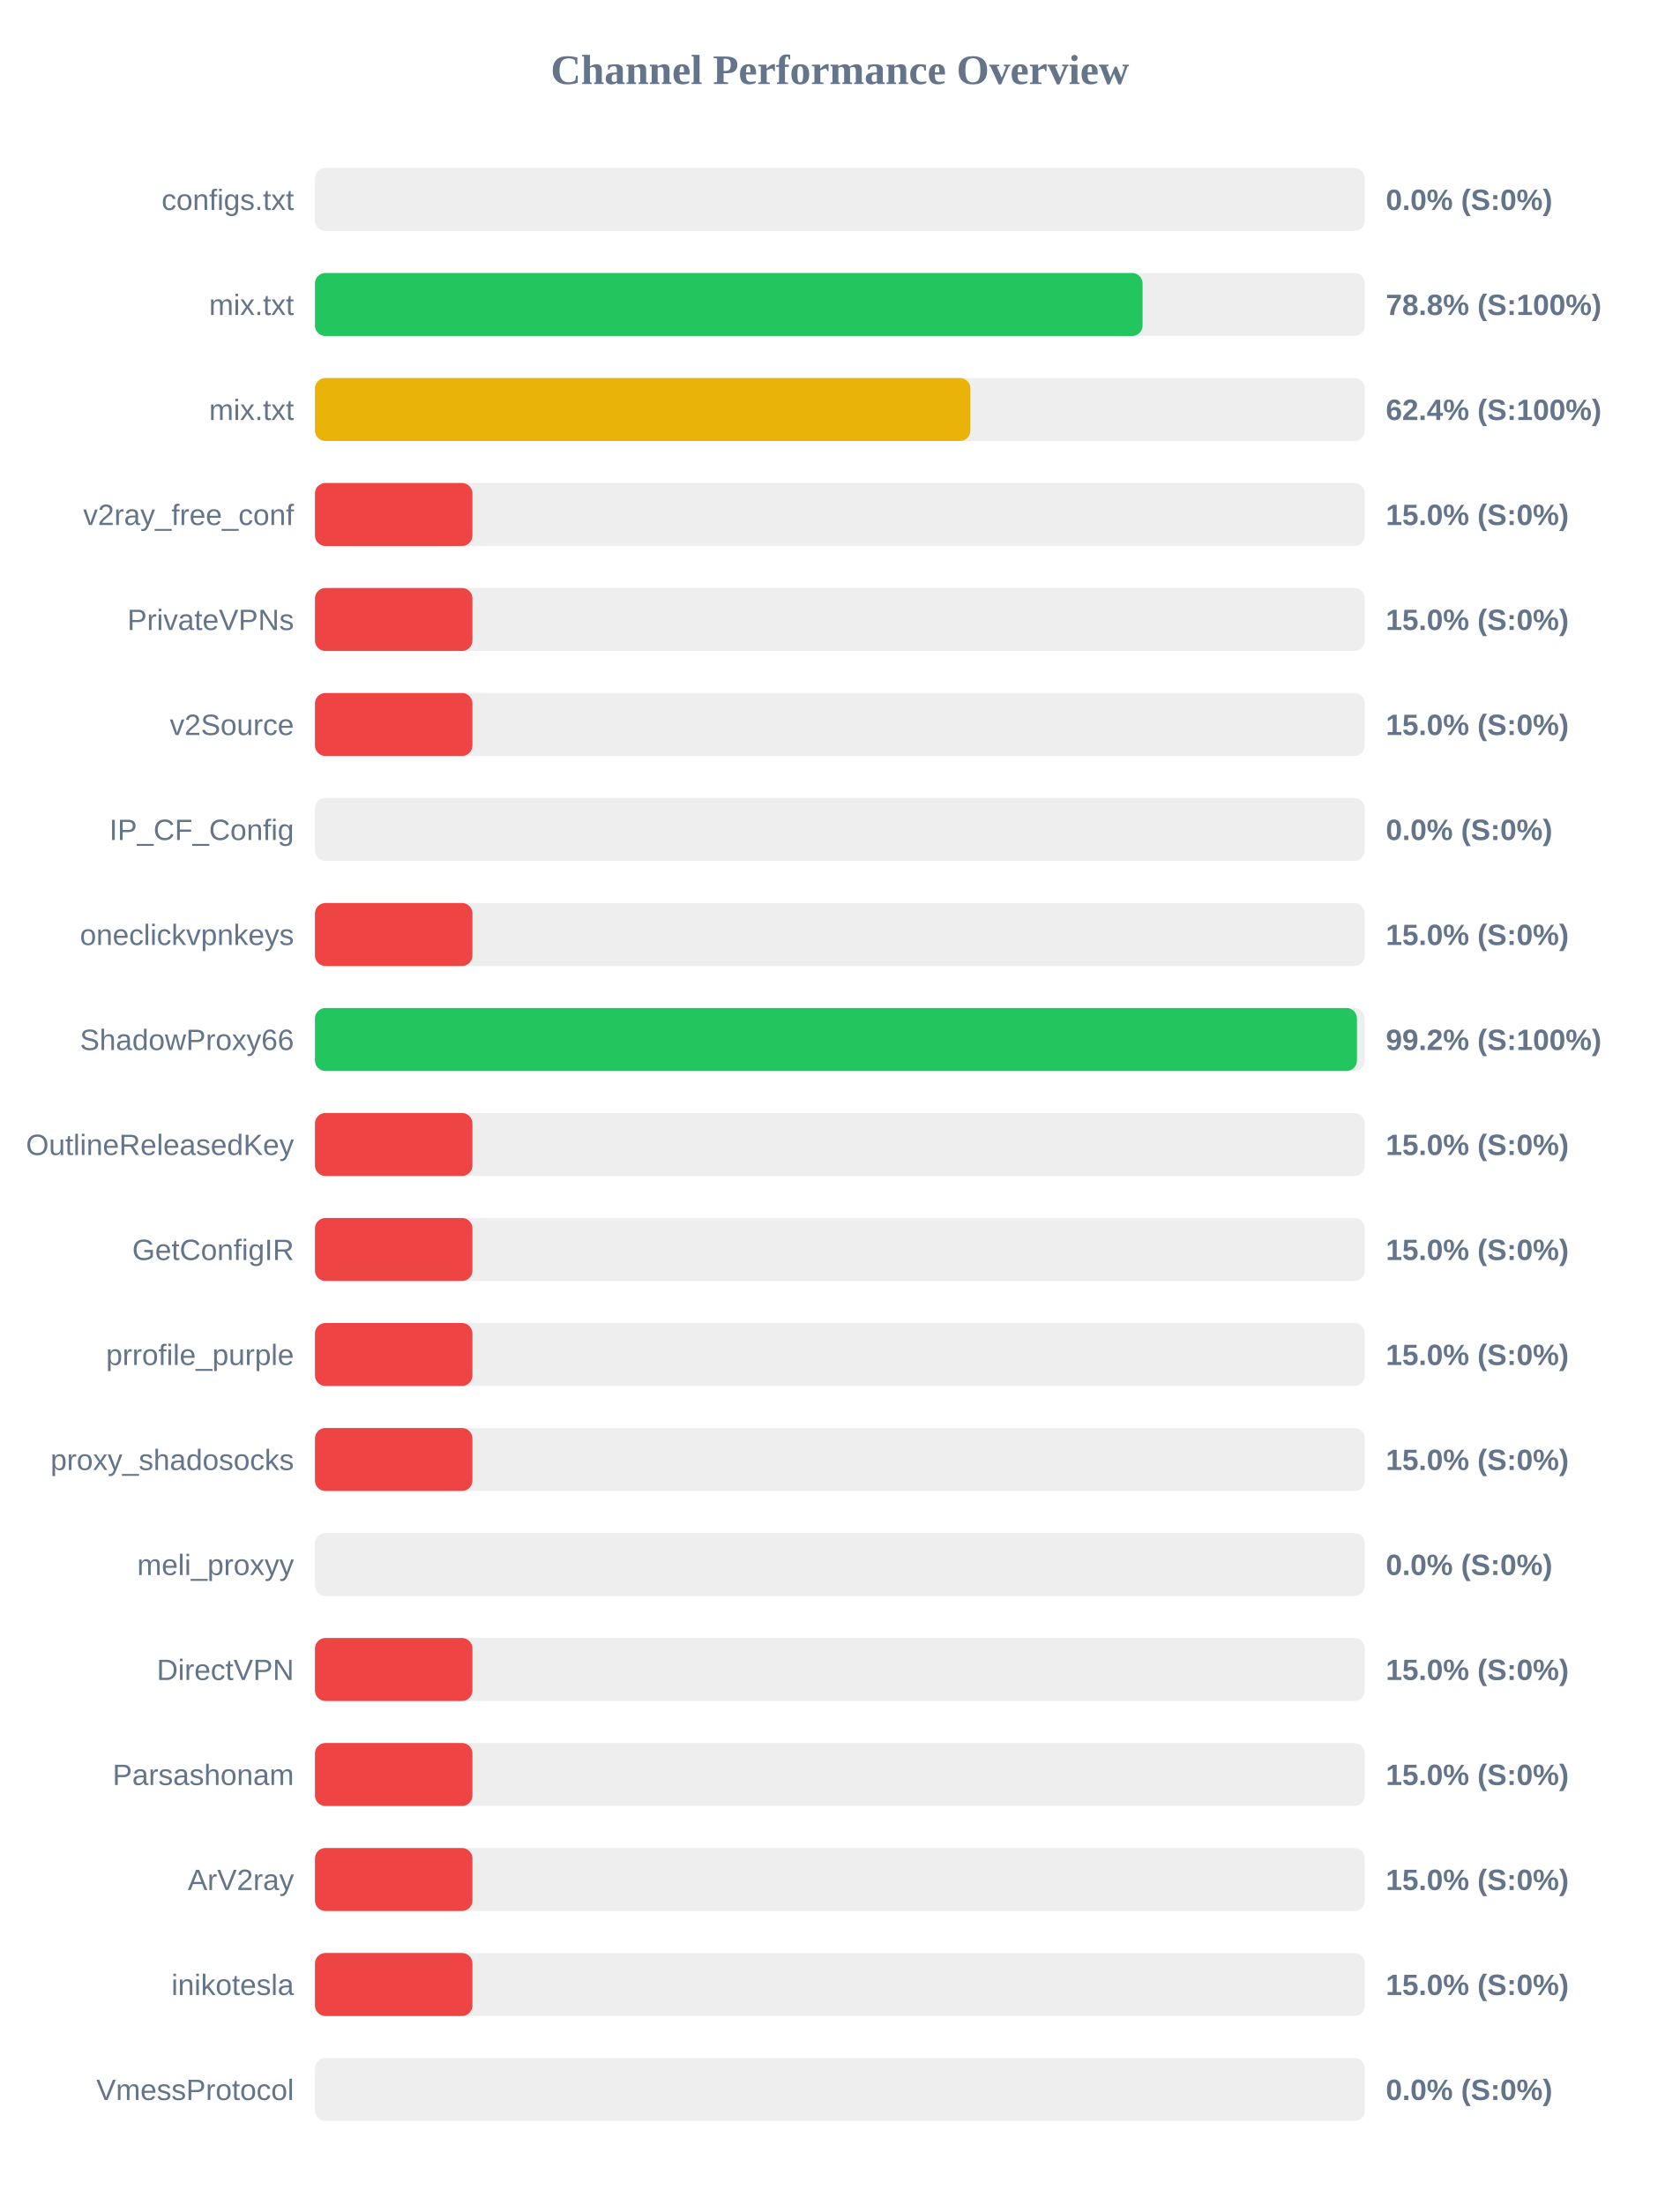
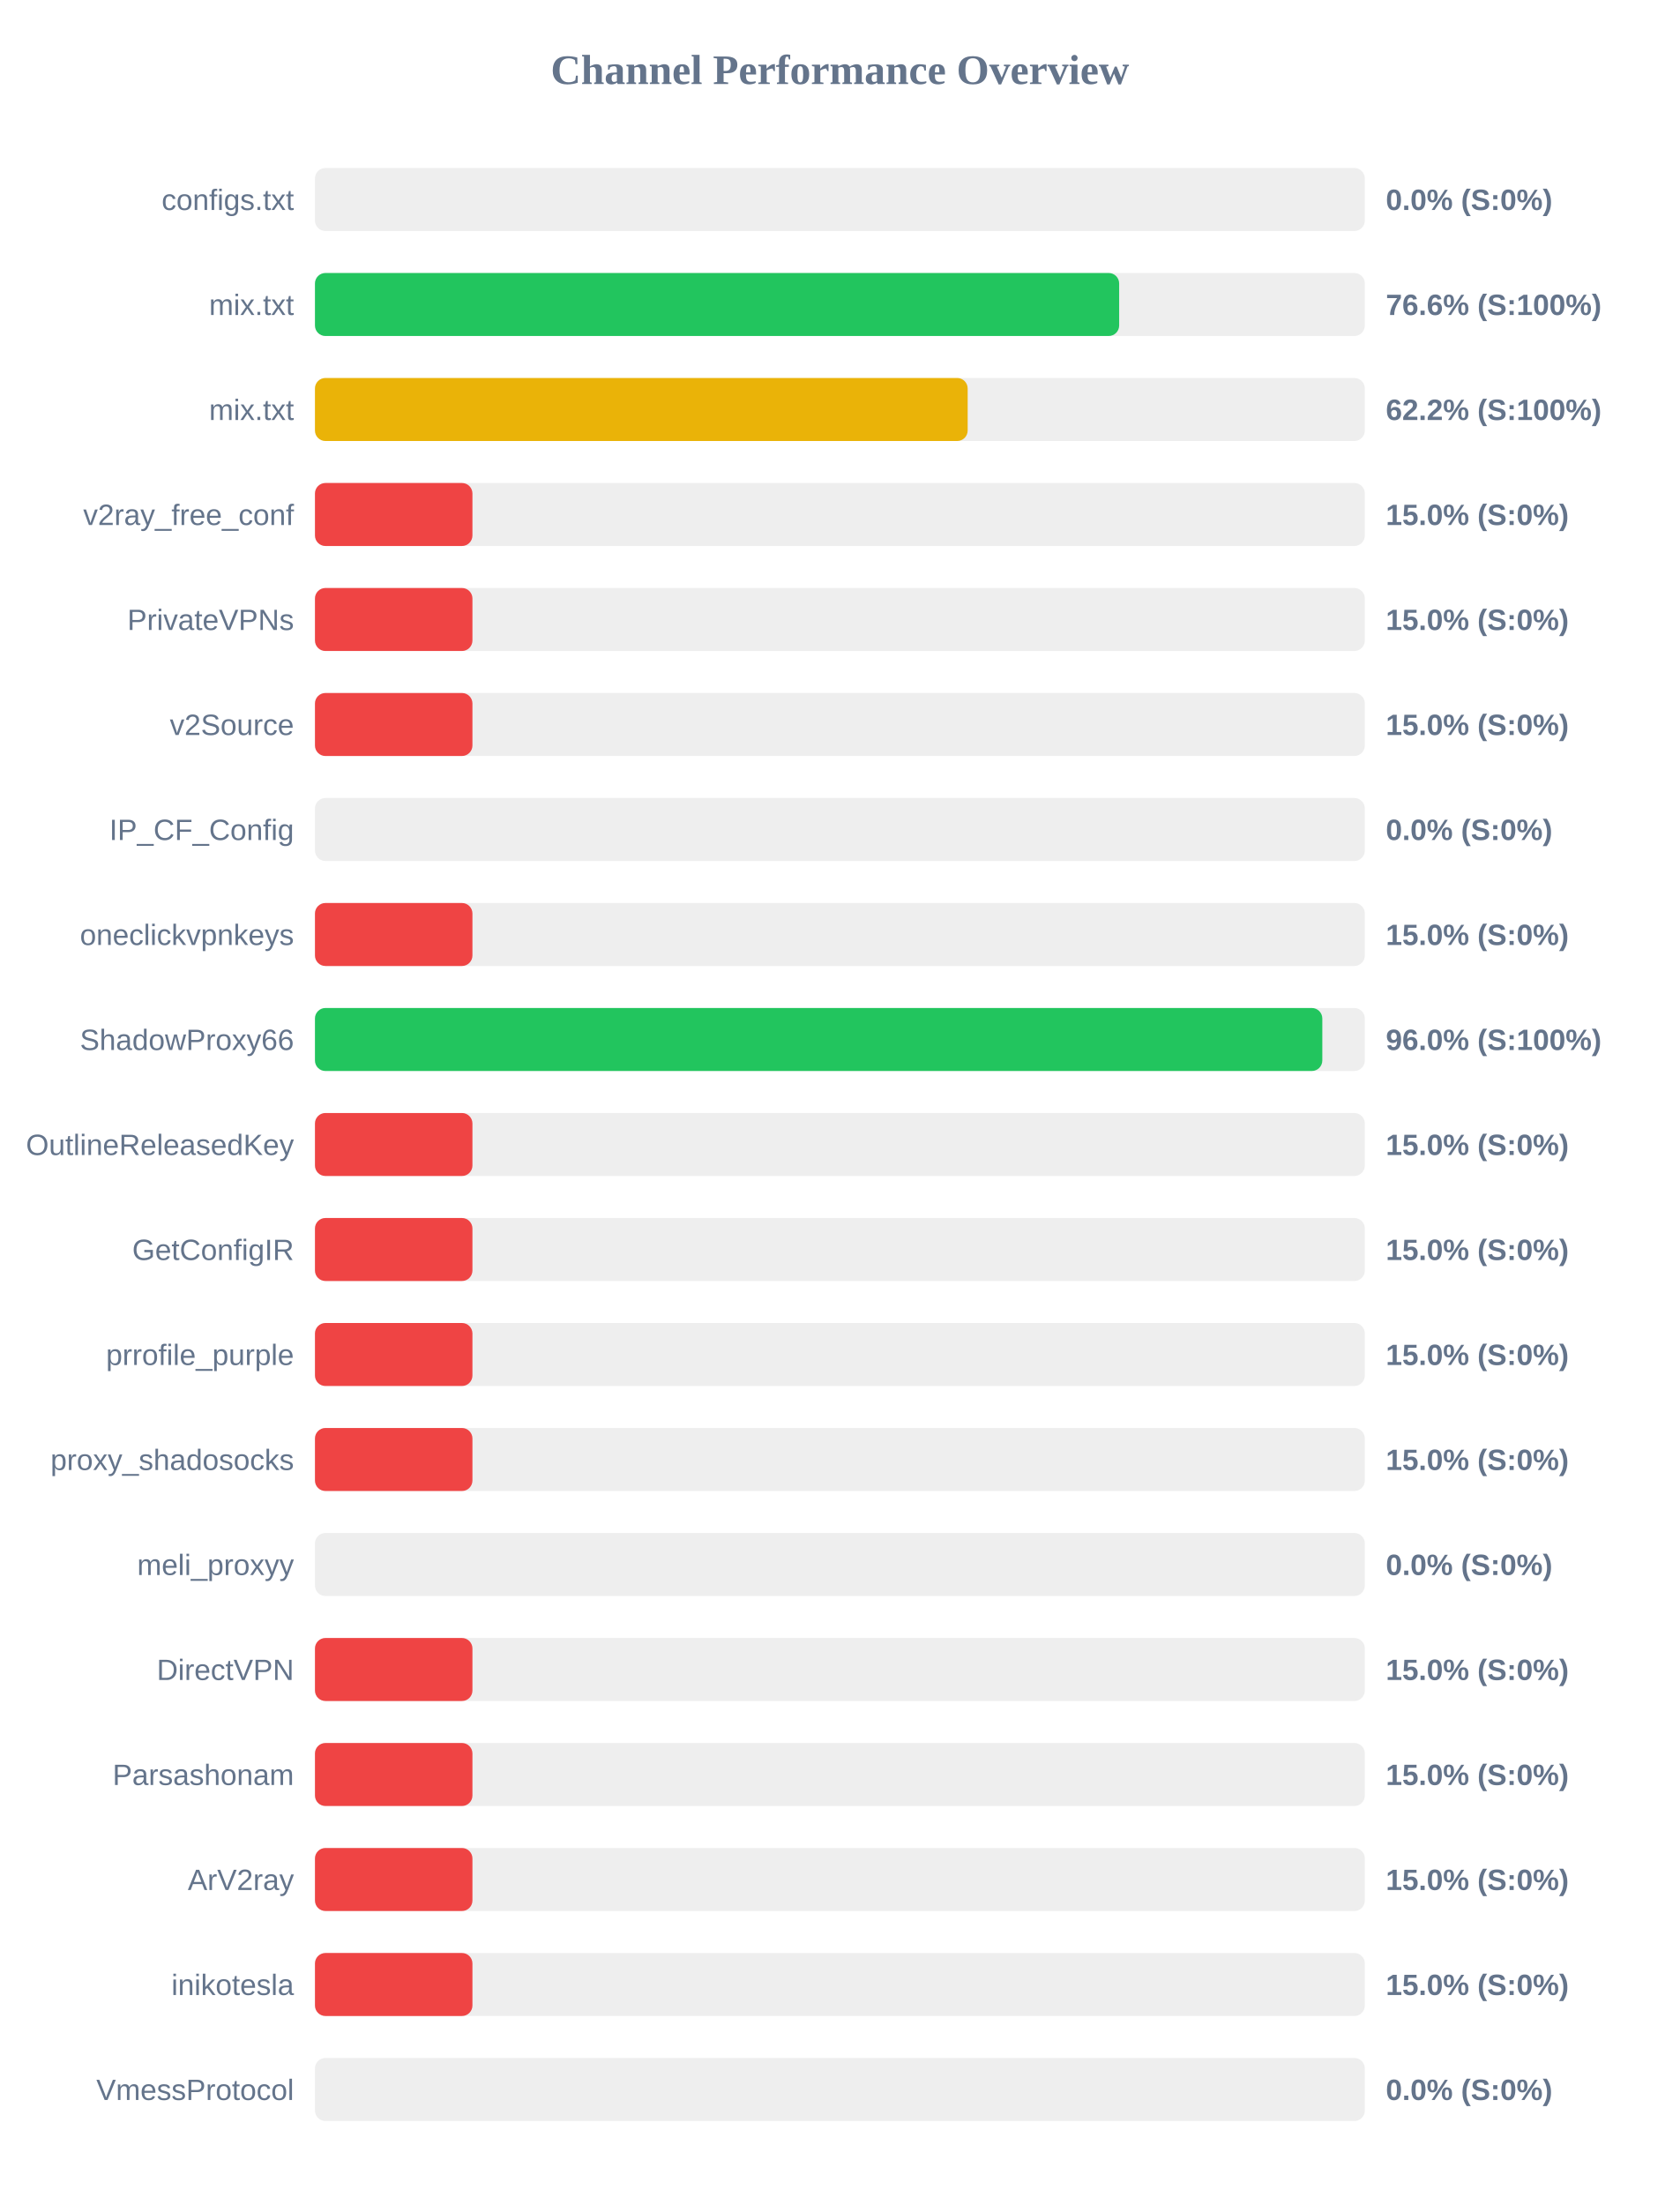
<svg xmlns="http://www.w3.org/2000/svg" width="800" height="1050" version="1.1">
  <style>
        .row { font: 14px Arial; fill: #64748b; }
        .score { font: bold 14px Arial; fill: #64748b; }
    </style>
  <text x="400" y="40" text-anchor="middle" font-size="20px" font-weight="bold" fill="#64748b">Channel Performance Overview</text>
  <rect x="150" y="80" width="500" height="30" fill="#eee" rx="5" />
  <rect x="150" y="80" width="0.0" height="30" fill="#ef4444" rx="5" />
  <text x="140" y="100" text-anchor="end" class="row">configs.txt</text>
  <text x="660" y="100" text-anchor="start" class="score">0.0% (S:0%)</text>
  <rect x="150" y="130" width="500" height="30" fill="#eee" rx="5" />
-   <rect x="150" y="130" width="394.15" height="30" fill="#22c55e" rx="5" />
+   <rect x="150" y="130" width="383.0" height="30" fill="#22c55e" rx="5" />
  <text x="140" y="150" text-anchor="end" class="row">mix.txt</text>
-   <text x="660" y="150" text-anchor="start" class="score">78.8% (S:100%)</text>
+   <text x="660" y="150" text-anchor="start" class="score">76.6% (S:100%)</text>
  <rect x="150" y="180" width="500" height="30" fill="#eee" rx="5" />
-   <rect x="150" y="180" width="312.15" height="30" fill="#eab308" rx="5" />
+   <rect x="150" y="180" width="310.85" height="30" fill="#eab308" rx="5" />
  <text x="140" y="200" text-anchor="end" class="row">mix.txt</text>
-   <text x="660" y="200" text-anchor="start" class="score">62.4% (S:100%)</text>
+   <text x="660" y="200" text-anchor="start" class="score">62.2% (S:100%)</text>
  <rect x="150" y="230" width="500" height="30" fill="#eee" rx="5" />
  <rect x="150" y="230" width="75.0" height="30" fill="#ef4444" rx="5" />
  <text x="140" y="250" text-anchor="end" class="row">v2ray_free_conf</text>
  <text x="660" y="250" text-anchor="start" class="score">15.0% (S:0%)</text>
  <rect x="150" y="280" width="500" height="30" fill="#eee" rx="5" />
  <rect x="150" y="280" width="75.0" height="30" fill="#ef4444" rx="5" />
  <text x="140" y="300" text-anchor="end" class="row">PrivateVPNs</text>
  <text x="660" y="300" text-anchor="start" class="score">15.0% (S:0%)</text>
  <rect x="150" y="330" width="500" height="30" fill="#eee" rx="5" />
  <rect x="150" y="330" width="75.0" height="30" fill="#ef4444" rx="5" />
  <text x="140" y="350" text-anchor="end" class="row">v2Source</text>
  <text x="660" y="350" text-anchor="start" class="score">15.0% (S:0%)</text>
  <rect x="150" y="380" width="500" height="30" fill="#eee" rx="5" />
  <rect x="150" y="380" width="0.0" height="30" fill="#ef4444" rx="5" />
  <text x="140" y="400" text-anchor="end" class="row">IP_CF_Config</text>
  <text x="660" y="400" text-anchor="start" class="score">0.0% (S:0%)</text>
  <rect x="150" y="430" width="500" height="30" fill="#eee" rx="5" />
  <rect x="150" y="430" width="75.0" height="30" fill="#ef4444" rx="5" />
  <text x="140" y="450" text-anchor="end" class="row">oneclickvpnkeys</text>
  <text x="660" y="450" text-anchor="start" class="score">15.0% (S:0%)</text>
  <rect x="150" y="480" width="500" height="30" fill="#eee" rx="5" />
-   <rect x="150" y="480" width="496.25" height="30" fill="#22c55e" rx="5" />
+   <rect x="150" y="480" width="479.75" height="30" fill="#22c55e" rx="5" />
  <text x="140" y="500" text-anchor="end" class="row">ShadowProxy66</text>
-   <text x="660" y="500" text-anchor="start" class="score">99.2% (S:100%)</text>
+   <text x="660" y="500" text-anchor="start" class="score">96.0% (S:100%)</text>
  <rect x="150" y="530" width="500" height="30" fill="#eee" rx="5" />
  <rect x="150" y="530" width="75.0" height="30" fill="#ef4444" rx="5" />
  <text x="140" y="550" text-anchor="end" class="row">OutlineReleasedKey</text>
  <text x="660" y="550" text-anchor="start" class="score">15.0% (S:0%)</text>
  <rect x="150" y="580" width="500" height="30" fill="#eee" rx="5" />
  <rect x="150" y="580" width="75.0" height="30" fill="#ef4444" rx="5" />
  <text x="140" y="600" text-anchor="end" class="row">GetConfigIR</text>
  <text x="660" y="600" text-anchor="start" class="score">15.0% (S:0%)</text>
  <rect x="150" y="630" width="500" height="30" fill="#eee" rx="5" />
  <rect x="150" y="630" width="75.0" height="30" fill="#ef4444" rx="5" />
  <text x="140" y="650" text-anchor="end" class="row">prrofile_purple</text>
  <text x="660" y="650" text-anchor="start" class="score">15.0% (S:0%)</text>
  <rect x="150" y="680" width="500" height="30" fill="#eee" rx="5" />
  <rect x="150" y="680" width="75.0" height="30" fill="#ef4444" rx="5" />
  <text x="140" y="700" text-anchor="end" class="row">proxy_shadosocks</text>
  <text x="660" y="700" text-anchor="start" class="score">15.0% (S:0%)</text>
  <rect x="150" y="730" width="500" height="30" fill="#eee" rx="5" />
  <rect x="150" y="730" width="0.0" height="30" fill="#ef4444" rx="5" />
  <text x="140" y="750" text-anchor="end" class="row">meli_proxyy</text>
  <text x="660" y="750" text-anchor="start" class="score">0.0% (S:0%)</text>
  <rect x="150" y="780" width="500" height="30" fill="#eee" rx="5" />
  <rect x="150" y="780" width="75.0" height="30" fill="#ef4444" rx="5" />
  <text x="140" y="800" text-anchor="end" class="row">DirectVPN</text>
  <text x="660" y="800" text-anchor="start" class="score">15.0% (S:0%)</text>
  <rect x="150" y="830" width="500" height="30" fill="#eee" rx="5" />
  <rect x="150" y="830" width="75.0" height="30" fill="#ef4444" rx="5" />
  <text x="140" y="850" text-anchor="end" class="row">Parsashonam</text>
  <text x="660" y="850" text-anchor="start" class="score">15.0% (S:0%)</text>
  <rect x="150" y="880" width="500" height="30" fill="#eee" rx="5" />
  <rect x="150" y="880" width="75.0" height="30" fill="#ef4444" rx="5" />
  <text x="140" y="900" text-anchor="end" class="row">ArV2ray</text>
  <text x="660" y="900" text-anchor="start" class="score">15.0% (S:0%)</text>
  <rect x="150" y="930" width="500" height="30" fill="#eee" rx="5" />
  <rect x="150" y="930" width="75.0" height="30" fill="#ef4444" rx="5" />
  <text x="140" y="950" text-anchor="end" class="row">inikotesla</text>
  <text x="660" y="950" text-anchor="start" class="score">15.0% (S:0%)</text>
  <rect x="150" y="980" width="500" height="30" fill="#eee" rx="5" />
  <rect x="150" y="980" width="0.0" height="30" fill="#ef4444" rx="5" />
  <text x="140" y="1000" text-anchor="end" class="row">VmessProtocol</text>
  <text x="660" y="1000" text-anchor="start" class="score">0.0% (S:0%)</text>
</svg>
